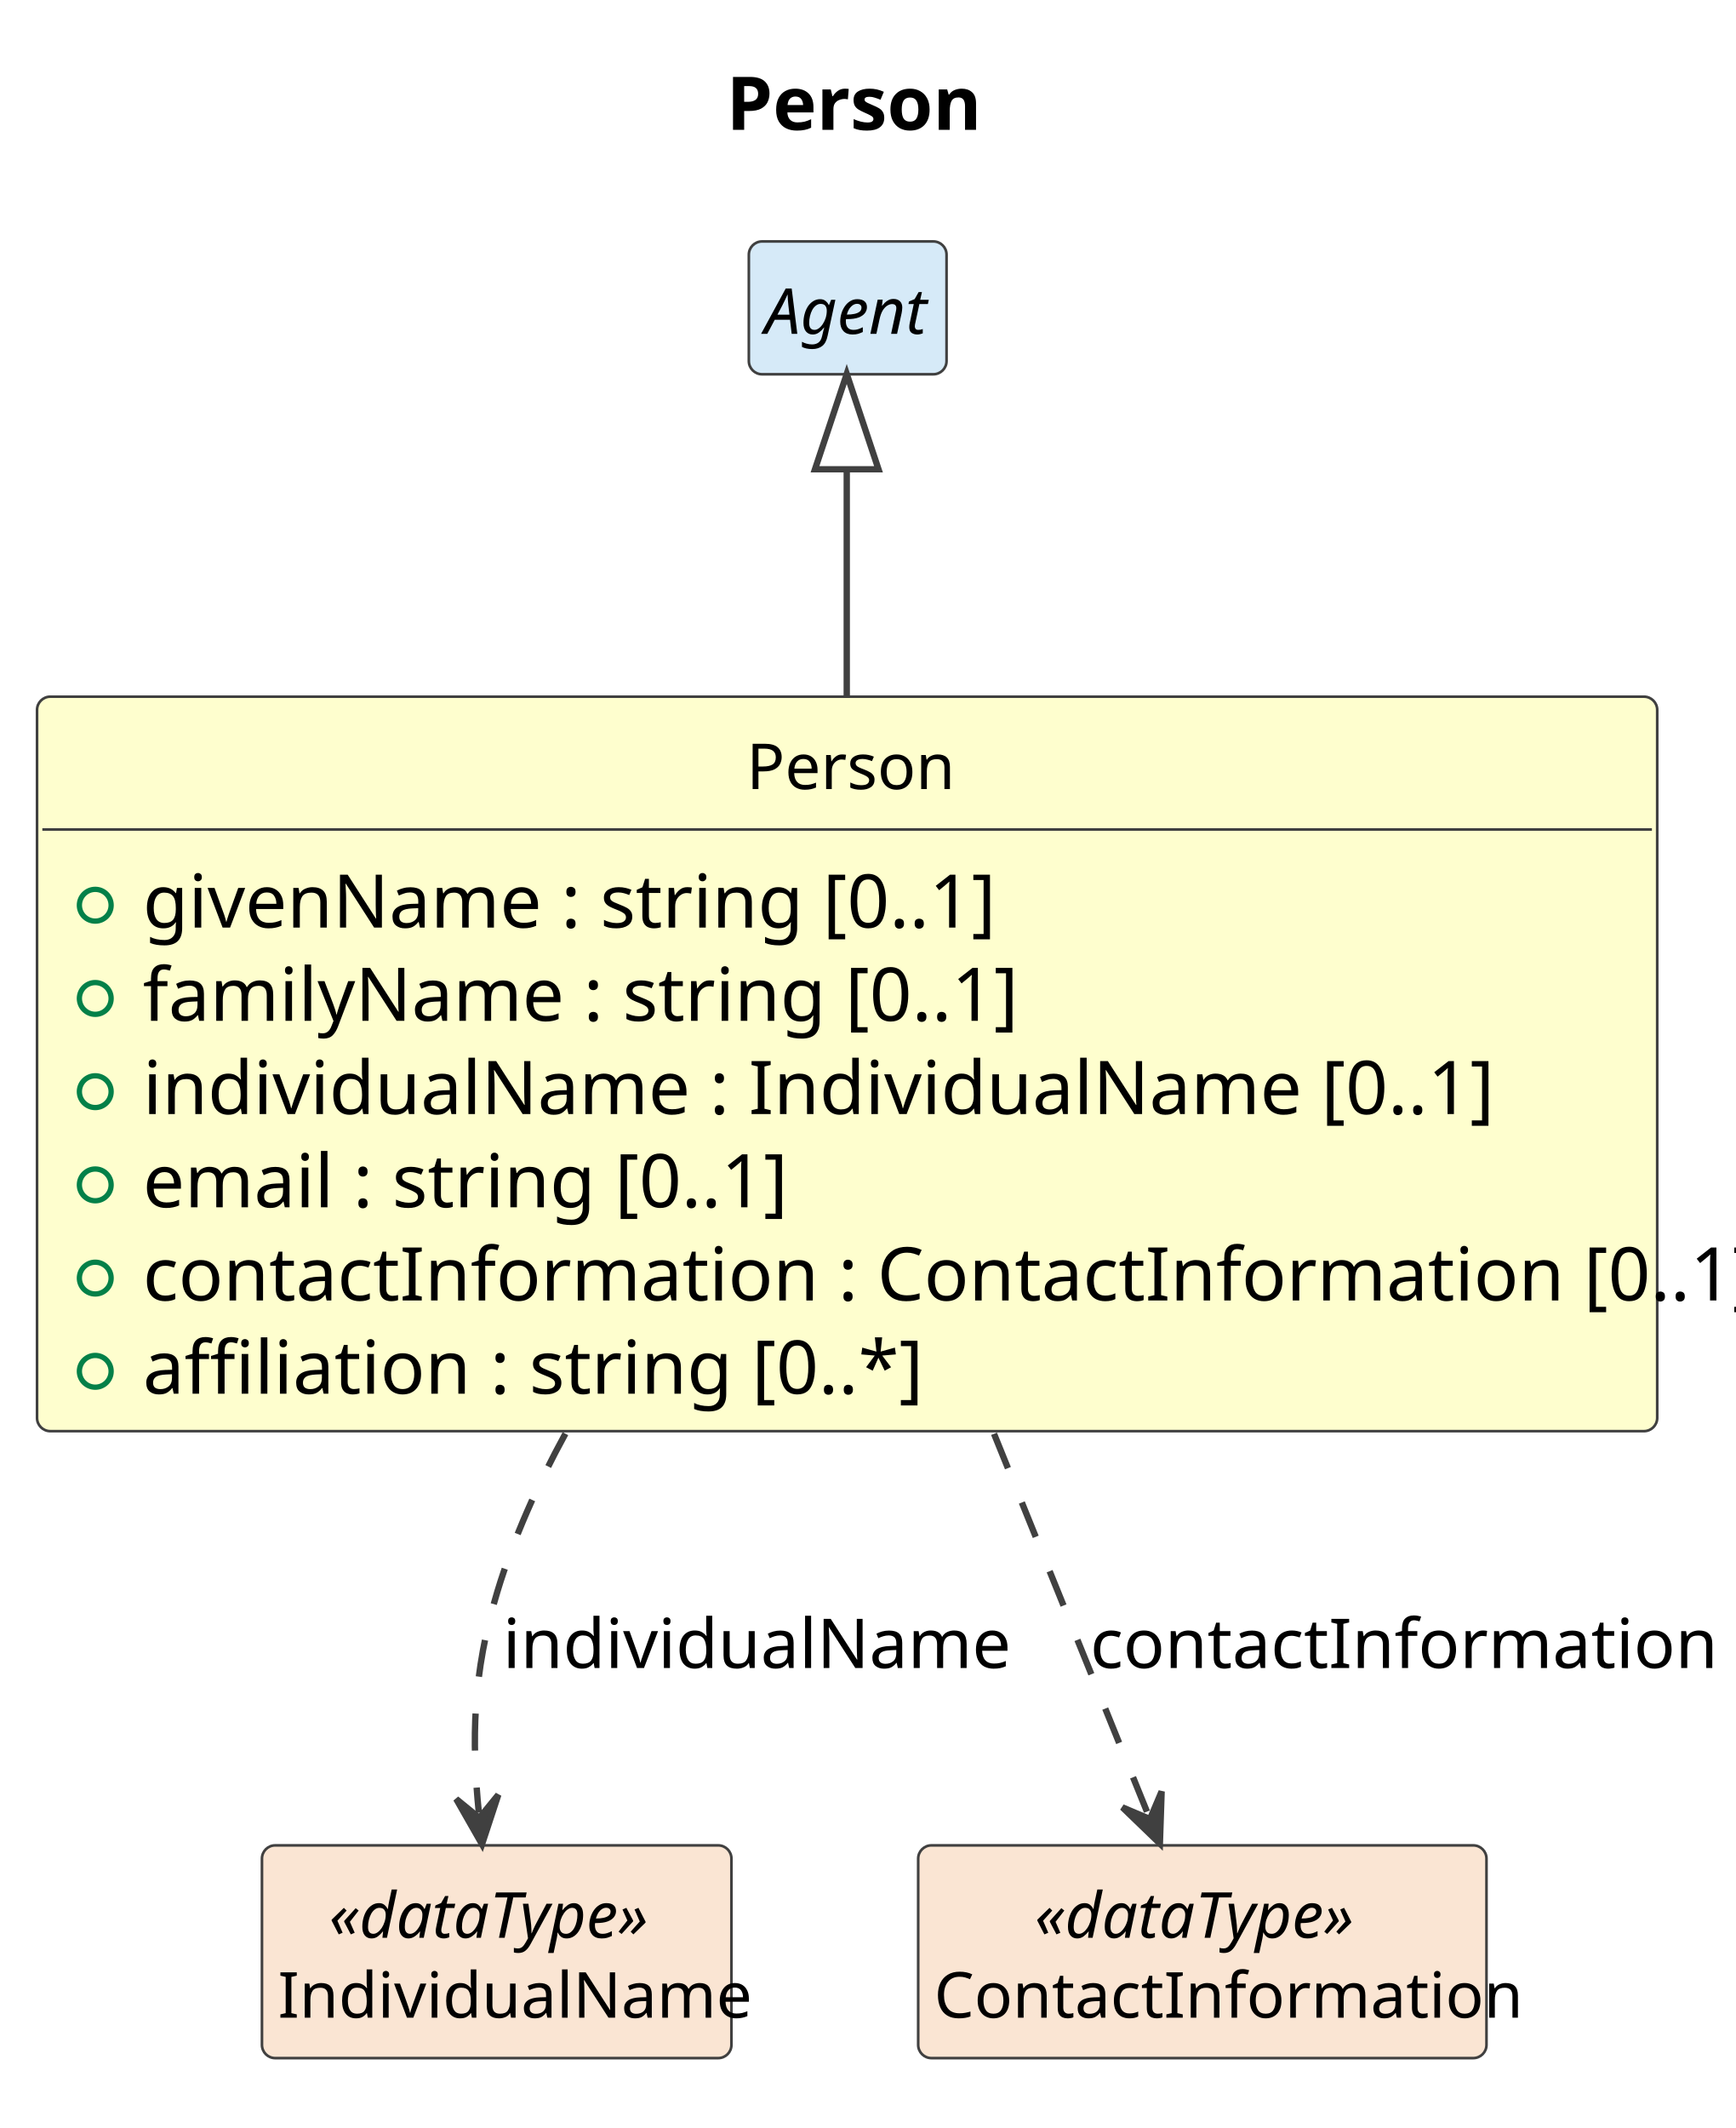
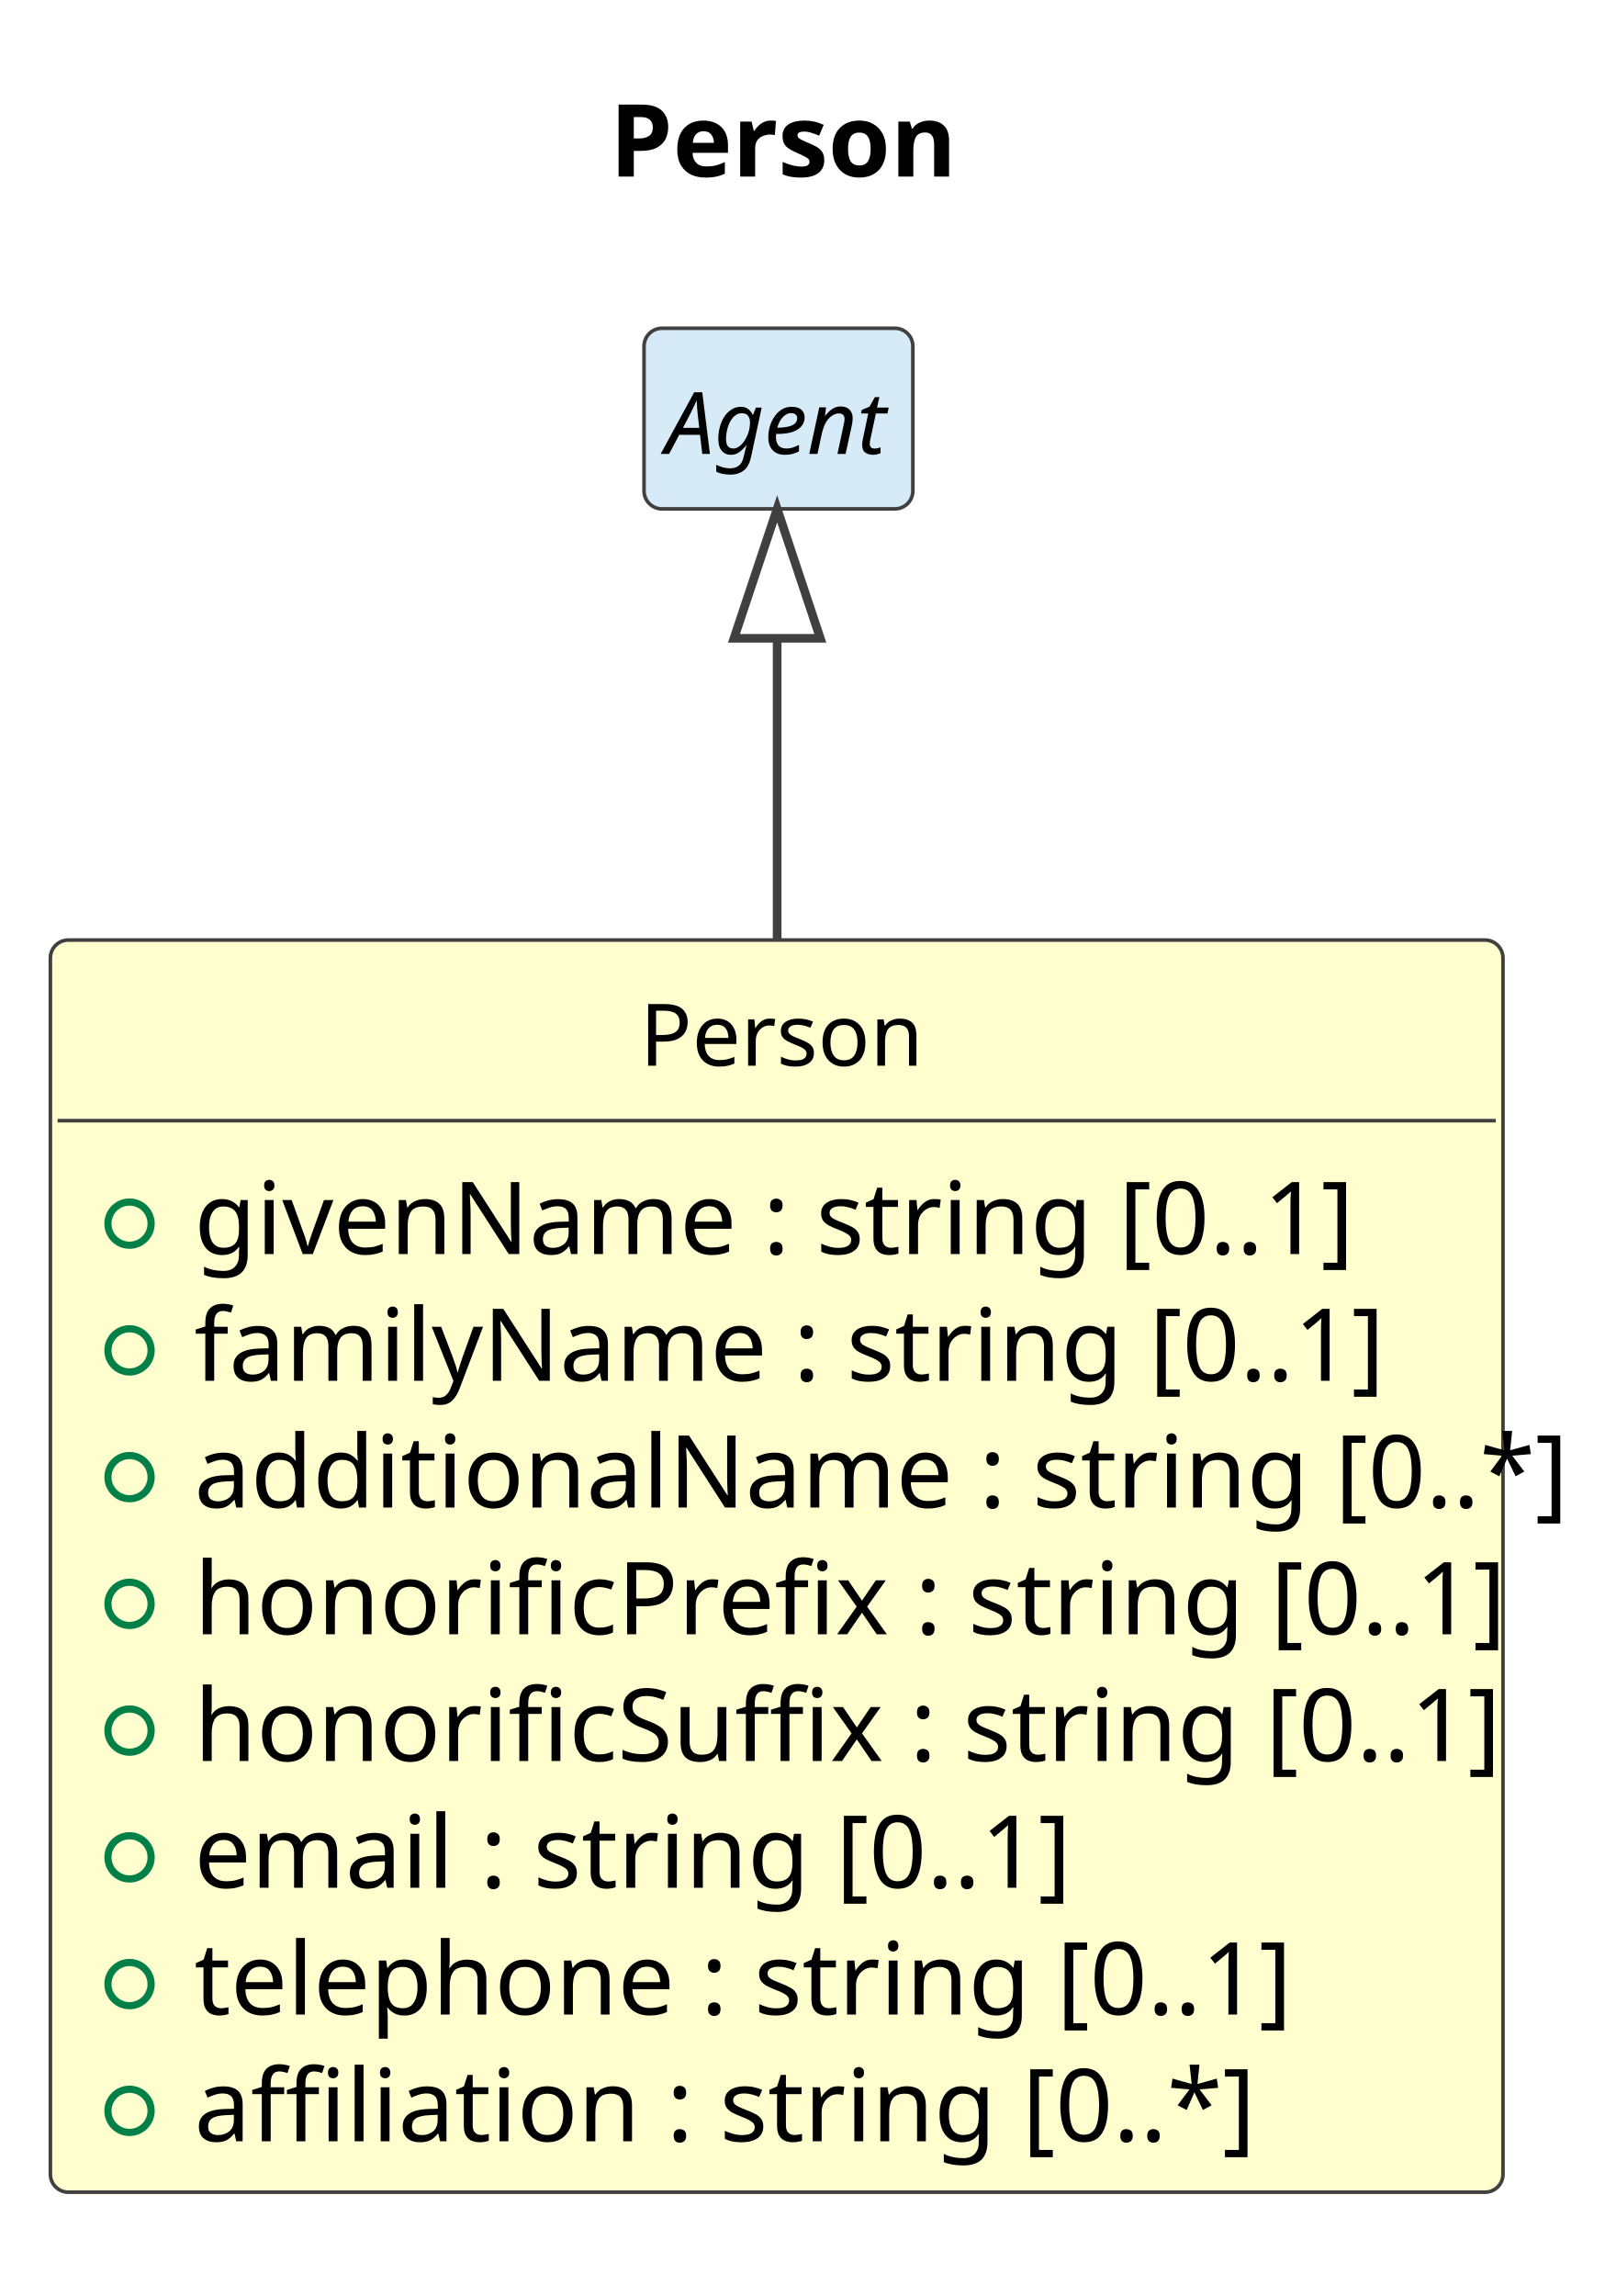
- <svg xmlns="http://www.w3.org/2000/svg" contentStyleType="text/css" data-diagram-type="CLASS" height="402px" preserveAspectRatio="none" style="width:328px;height:402px;background:#FFFFFF;" version="1.1" viewBox="0 0 328 402" width="328px" zoomAndPan="magnify">
+ <svg xmlns="http://www.w3.org/2000/svg" contentStyleType="text/css" data-diagram-type="CLASS" height="319px" preserveAspectRatio="none" style="width:223px;height:319px;background:#FFFFFF;" version="1.1" viewBox="0 0 223 319" width="223px" zoomAndPan="magnify">
  <defs />
  <g>
    <g class="title" data-source-line="1">
-       <text fill="#000000" font-family="sans-serif" font-size="14" font-weight="700" lengthAdjust="spacing" textLength="47.462" x="137.242" y="24.533">Person</text>
+       <text fill="#000000" font-family="sans-serif" font-size="14" font-weight="700" lengthAdjust="spacing" textLength="47.462" x="84.703" y="24.533">Person</text>
    </g>
    <g class="entity" data-qualified-name="Person" data-source-line="12" id="ent0002">
-       <rect fill="#FEFECE" height="138.75" rx="2.5" ry="2.5" style="stroke:#404040;stroke-width:0.5;" width="306.144" x="7" y="131.609" />
-       <text fill="#000000" font-family="sans-serif" font-size="12" lengthAdjust="spacing" textLength="38.022" x="141.061" y="149.066">Person</text>
-       <line style="stroke:#404040;stroke-width:0.5;" x1="8" x2="312.144" y1="156.703" y2="156.703" />
+       <rect fill="#FEFECE" height="173.969" rx="2.5" ry="2.5" style="stroke:#404040;stroke-width:0.5;" width="201.868" x="7" y="130.609" />
+       <text fill="#000000" font-family="sans-serif" font-size="12" lengthAdjust="spacing" textLength="38.022" x="88.923" y="148.066">Person</text>
+       <line style="stroke:#404040;stroke-width:0.5;" x1="8" x2="207.868" y1="155.703" y2="155.703" />
      <g data-visibility-modifier="PUBLIC_FIELD">
-         <ellipse cx="18" cy="171.008" fill="none" rx="3" ry="3" style="stroke:#038048;stroke-width:1;" />
+         <ellipse cx="18" cy="170.008" fill="none" rx="3" ry="3" style="stroke:#038048;stroke-width:1;" />
      </g>
-       <text fill="#000000" font-family="sans-serif" font-size="14" lengthAdjust="spacing" textLength="151.737" x="27" y="175.236">givenName : string [0..1]</text>
+       <text fill="#000000" font-family="sans-serif" font-size="14" lengthAdjust="spacing" textLength="151.737" x="27" y="174.236">givenName : string [0..1]</text>
      <g data-visibility-modifier="PUBLIC_FIELD">
-         <ellipse cx="18" cy="188.617" fill="none" rx="3" ry="3" style="stroke:#038048;stroke-width:1;" />
+         <ellipse cx="18" cy="187.617" fill="none" rx="3" ry="3" style="stroke:#038048;stroke-width:1;" />
      </g>
-       <text fill="#000000" font-family="sans-serif" font-size="14" lengthAdjust="spacing" textLength="154.827" x="27" y="192.846">familyName : string [0..1]</text>
+       <text fill="#000000" font-family="sans-serif" font-size="14" lengthAdjust="spacing" textLength="154.827" x="27" y="191.846">familyName : string [0..1]</text>
      <g data-visibility-modifier="PUBLIC_FIELD">
-         <ellipse cx="18" cy="206.227" fill="none" rx="3" ry="3" style="stroke:#038048;stroke-width:1;" />
+         <ellipse cx="18" cy="205.227" fill="none" rx="3" ry="3" style="stroke:#038048;stroke-width:1;" />
      </g>
-       <text fill="#000000" font-family="sans-serif" font-size="14" lengthAdjust="spacing" textLength="238.902" x="27" y="210.455">individualName : IndividualName [0..1]</text>
+       <text fill="#000000" font-family="sans-serif" font-size="14" lengthAdjust="spacing" textLength="175.868" x="27" y="209.455">additionalName : string [0..*]</text>
      <g data-visibility-modifier="PUBLIC_FIELD">
-         <ellipse cx="18" cy="223.836" fill="none" rx="3" ry="3" style="stroke:#038048;stroke-width:1;" />
+         <ellipse cx="18" cy="222.836" fill="none" rx="3" ry="3" style="stroke:#038048;stroke-width:1;" />
      </g>
-       <text fill="#000000" font-family="sans-serif" font-size="14" lengthAdjust="spacing" textLength="114.379" x="27" y="228.065">email : string [0..1]</text>
+       <text fill="#000000" font-family="sans-serif" font-size="14" lengthAdjust="spacing" textLength="169.627" x="27" y="227.065">honorificPrefix : string [0..1]</text>
      <g data-visibility-modifier="PUBLIC_FIELD">
-         <ellipse cx="18" cy="241.445" fill="none" rx="3" ry="3" style="stroke:#038048;stroke-width:1;" />
+         <ellipse cx="18" cy="240.445" fill="none" rx="3" ry="3" style="stroke:#038048;stroke-width:1;" />
      </g>
-       <text fill="#000000" font-family="sans-serif" font-size="14" lengthAdjust="spacing" textLength="280.144" x="27" y="245.674">contactInformation : ContactInformation [0..1]</text>
+       <text fill="#000000" font-family="sans-serif" font-size="14" lengthAdjust="spacing" textLength="168.855" x="27" y="244.674">honorificSuffix : string [0..1]</text>
      <g data-visibility-modifier="PUBLIC_FIELD">
-         <ellipse cx="18" cy="259.055" fill="none" rx="3" ry="3" style="stroke:#038048;stroke-width:1;" />
+         <ellipse cx="18" cy="258.055" fill="none" rx="3" ry="3" style="stroke:#038048;stroke-width:1;" />
      </g>
-       <text fill="#000000" font-family="sans-serif" font-size="14" lengthAdjust="spacing" textLength="133.841" x="27" y="263.283">affiliation : string [0..*]</text>
+       <text fill="#000000" font-family="sans-serif" font-size="14" lengthAdjust="spacing" textLength="114.379" x="27" y="262.283">email : string [0..1]</text>
+       <g data-visibility-modifier="PUBLIC_FIELD">
+         <ellipse cx="18" cy="275.664" fill="none" rx="3" ry="3" style="stroke:#038048;stroke-width:1;" />
+       </g>
+       <text fill="#000000" font-family="sans-serif" font-size="14" lengthAdjust="spacing" textLength="142.427" x="27" y="279.893">telephone : string [0..1]</text>
+       <g data-visibility-modifier="PUBLIC_FIELD">
+         <ellipse cx="18" cy="293.273" fill="none" rx="3" ry="3" style="stroke:#038048;stroke-width:1;" />
+       </g>
+       <text fill="#000000" font-family="sans-serif" font-size="14" lengthAdjust="spacing" textLength="133.841" x="27" y="297.502">affiliation : string [0..*]</text>
    </g>
-     <g class="entity" data-qualified-name="Agent" data-source-line="20" id="ent0003">
-       <rect fill="#D6EAF8" height="25.094" rx="2.5" ry="2.5" style="stroke:#404040;stroke-width:0.5;" width="37.359" x="141.5" y="45.609" />
-       <text fill="#000000" font-family="sans-serif" font-size="12" font-style="italic" lengthAdjust="spacing" textLength="31.359" x="144.5" y="63.066">Agent</text>
+     <g class="entity" data-qualified-name="Agent" data-source-line="22" id="ent0003">
+       <rect fill="#D6EAF8" height="25.094" rx="2.5" ry="2.5" style="stroke:#404040;stroke-width:0.5;" width="37.359" x="89.5" y="45.609" />
+       <text fill="#000000" font-family="sans-serif" font-size="12" font-style="italic" lengthAdjust="spacing" textLength="31.359" x="92.5" y="63.066">Agent</text>
    </g>
-     <g class="entity" data-qualified-name="IndividualName" data-source-line="22" id="ent0005">
-       <rect fill="#FAE5D3" height="40.188" rx="2.5" ry="2.5" style="stroke:#404040;stroke-width:0.5;" width="88.711" x="49.5" y="348.609" />
-       <text fill="#000000" font-family="sans-serif" font-size="12" font-style="italic" lengthAdjust="spacing" textLength="63.381" x="62.165" y="366.066">«dataType»</text>
-       <text fill="#000000" font-family="sans-serif" font-size="12" lengthAdjust="spacing" textLength="82.711" x="52.5" y="381.16">IndividualName</text>
-     </g>
-     <g class="entity" data-qualified-name="ContactInformation" data-source-line="24" id="ent0007">
-       <rect fill="#FAE5D3" height="40.188" rx="2.5" ry="2.5" style="stroke:#404040;stroke-width:0.5;" width="107.385" x="173.5" y="348.609" />
-       <text fill="#000000" font-family="sans-serif" font-size="12" font-style="italic" lengthAdjust="spacing" textLength="63.381" x="195.502" y="366.066">«dataType»</text>
-       <text fill="#000000" font-family="sans-serif" font-size="12" lengthAdjust="spacing" textLength="101.385" x="176.5" y="381.16">ContactInformation</text>
-     </g>
-     <g class="link" data-entity-1="ent0003" data-entity-2="ent0002" data-link-type="extension" data-source-line="21" id="lnk4">
-       <path codeLine="21" d="M160,88.649 C160,102.259 160,108.029 160,131.519" fill="none" id="Agent-backto-Person" style="stroke:#404040;stroke-width:1.2;" />
-       <polygon fill="none" points="160,70.649,154,88.649,166,88.649,160,70.649" style="stroke:#404040;stroke-width:1.2;" />
-     </g>
-     <g class="link" data-entity-1="ent0002" data-entity-2="ent0005" data-link-type="dependency" data-source-line="23" id="lnk6">
-       <path codeLine="23" d="M106.84,270.839 C101.6,280.419 97.08,290.469 94,300.609 C89.26,316.189 89.11,328.8 90.48,342.43" fill="none" id="Person-to-IndividualName" style="stroke:#404040;stroke-width:1.2;stroke-dasharray:7,7;" />
-       <polygon fill="#404040" points="91.08,348.399,94.16,339.045,90.58,343.424,86.2,339.844,91.08,348.399" style="stroke:#404040;stroke-width:1.2;" />
-       <text fill="#000000" font-family="sans-serif" font-size="13" lengthAdjust="spacing" textLength="88.88" x="95" y="315.104">individualName</text>
-     </g>
-     <g class="link" data-entity-1="ent0002" data-entity-2="ent0007" data-link-type="dependency" data-source-line="25" id="lnk8">
-       <path codeLine="25" d="M187.83,270.859 C199.19,298.919 209.198,323.638 216.918,342.708" fill="none" id="Person-to-ContactInformation" style="stroke:#404040;stroke-width:1.2;stroke-dasharray:7,7;" />
-       <polygon fill="#404040" points="219.17,348.269,219.5,338.426,217.294,343.635,212.085,341.428,219.17,348.269" style="stroke:#404040;stroke-width:1.2;" />
-       <text fill="#000000" font-family="sans-serif" font-size="13" lengthAdjust="spacing" textLength="106.945" x="206" y="315.104">contactInformation</text>
+     <g class="link" data-entity-1="ent0003" data-entity-2="ent0002" data-link-type="extension" data-source-line="23" id="lnk4">
+       <path codeLine="23" d="M108,88.689 C108,101.899 108,106.779 108,130.539" fill="none" id="Agent-backto-Person" style="stroke:#404040;stroke-width:1.2;" />
+       <polygon fill="none" points="108,70.689,102,88.689,114,88.689,108,70.689" style="stroke:#404040;stroke-width:1.2;" />
    </g>
  </g>
</svg>
